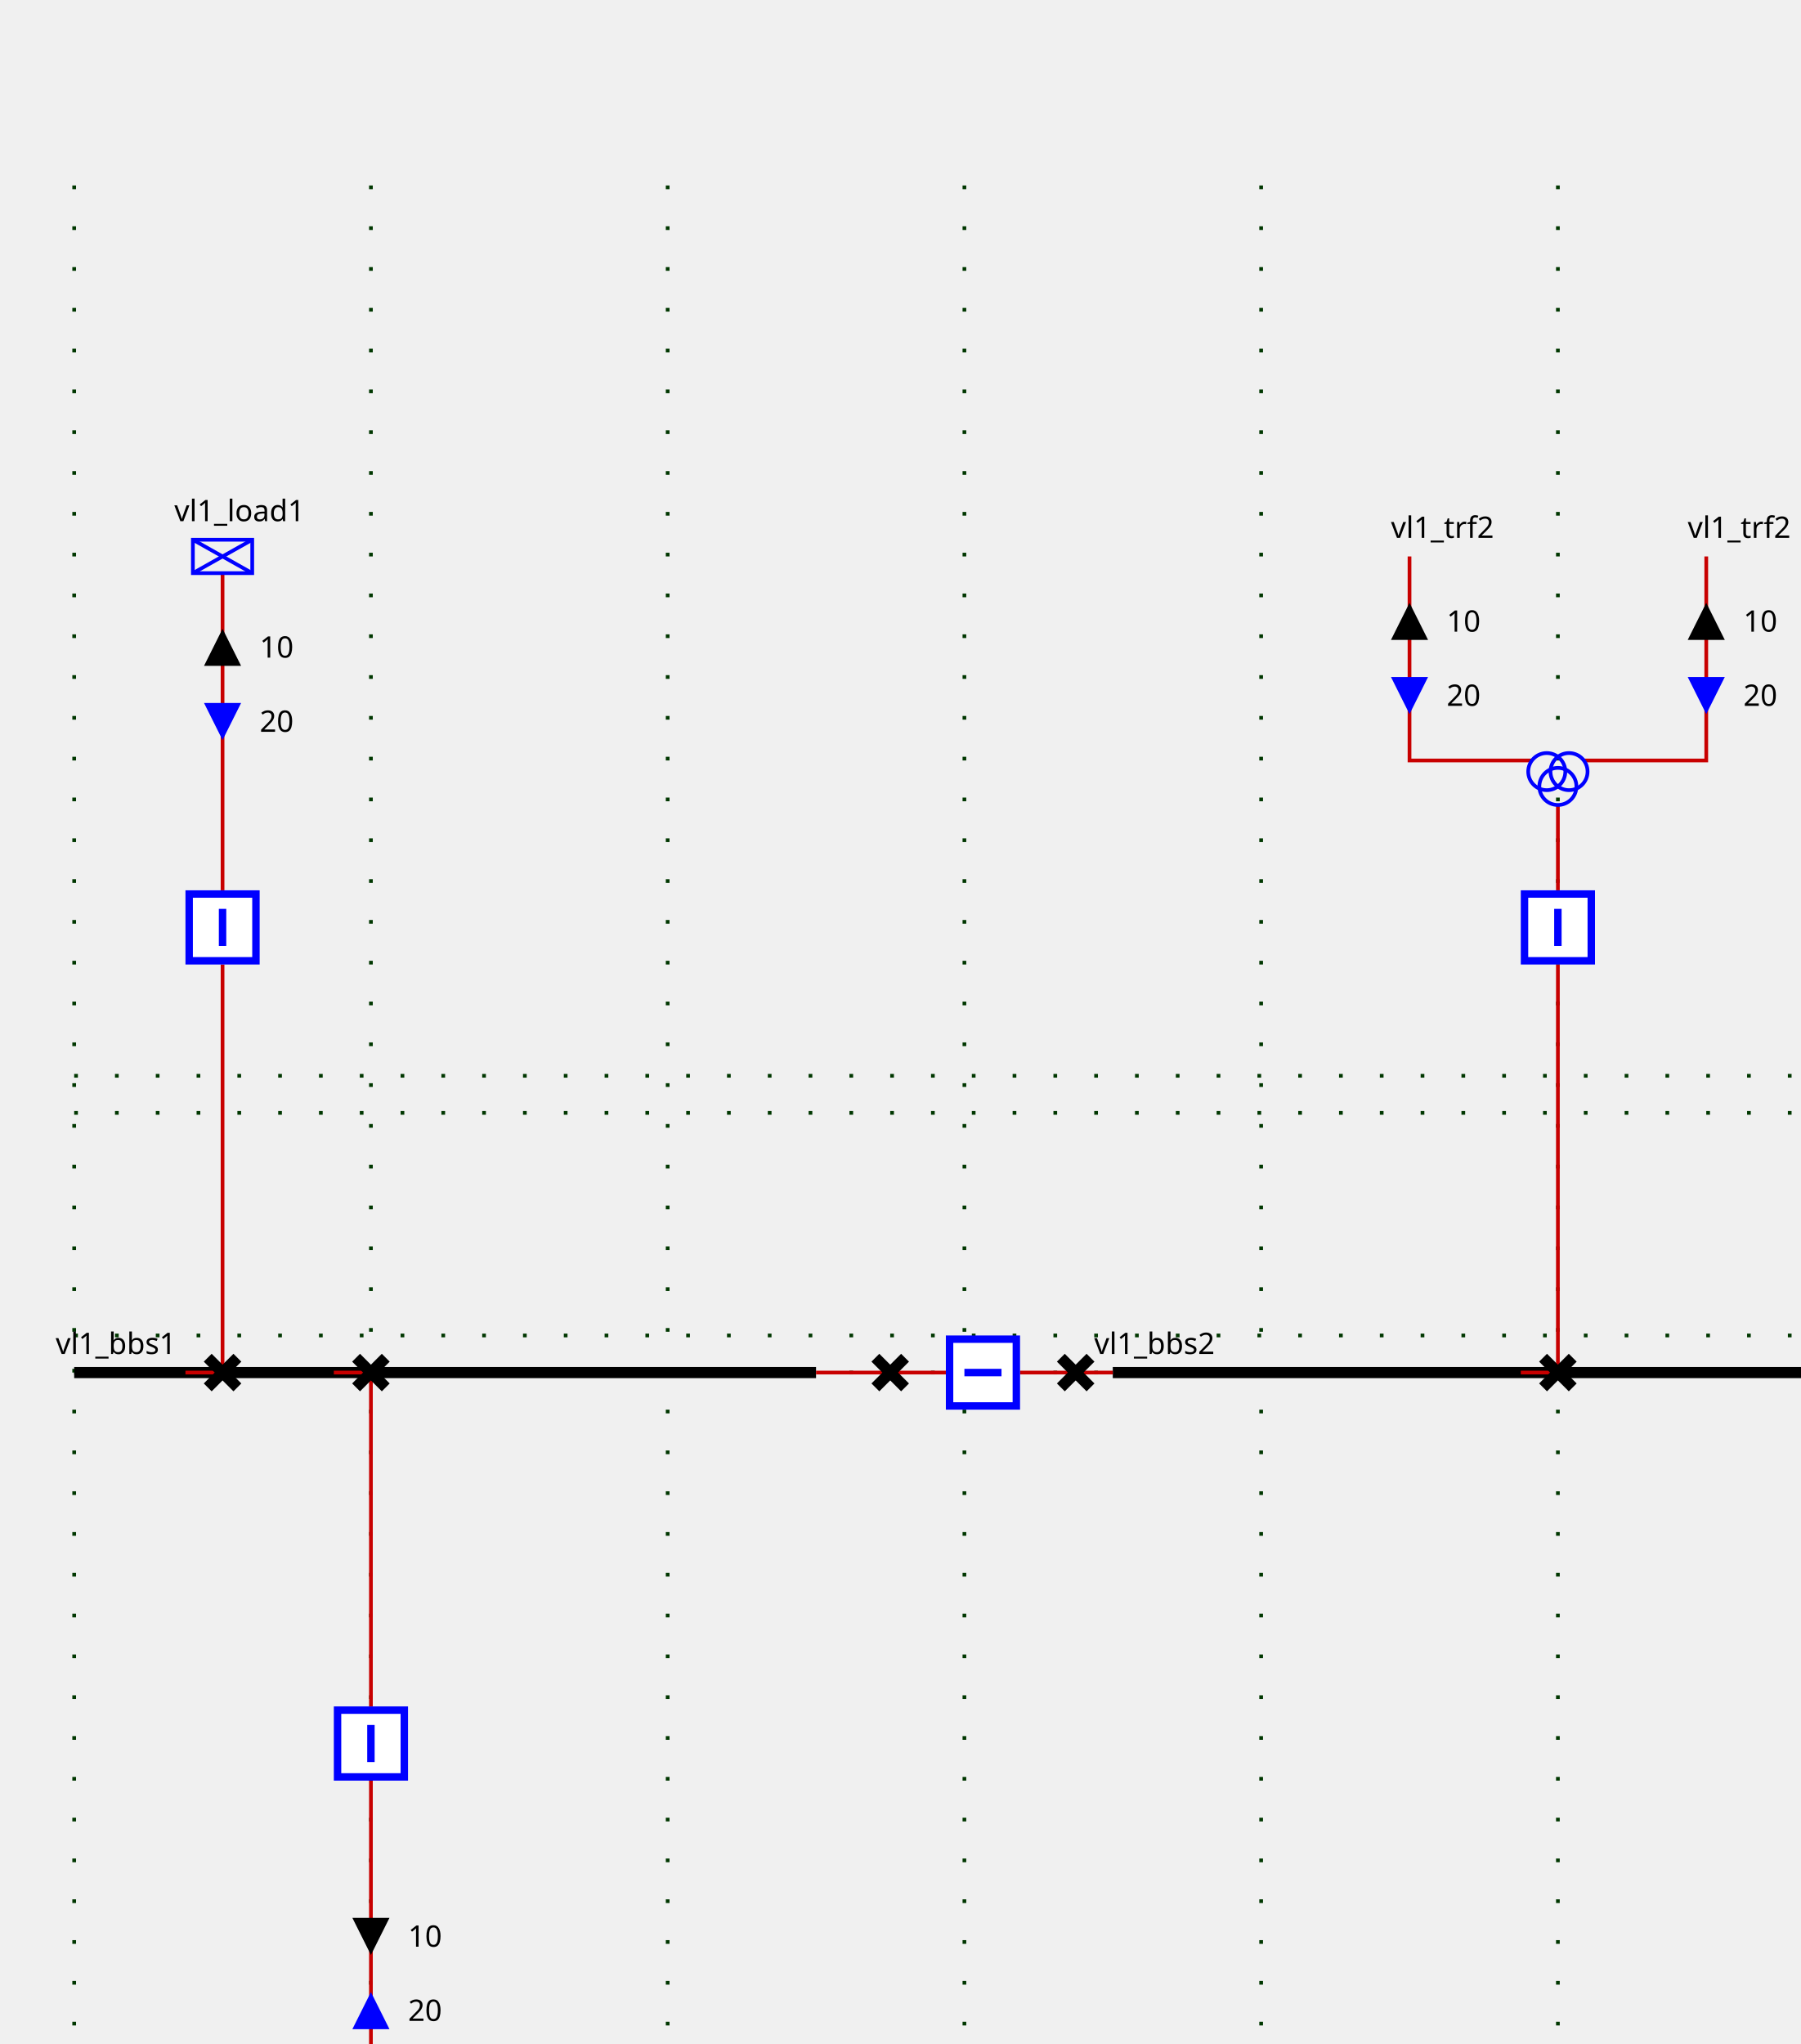
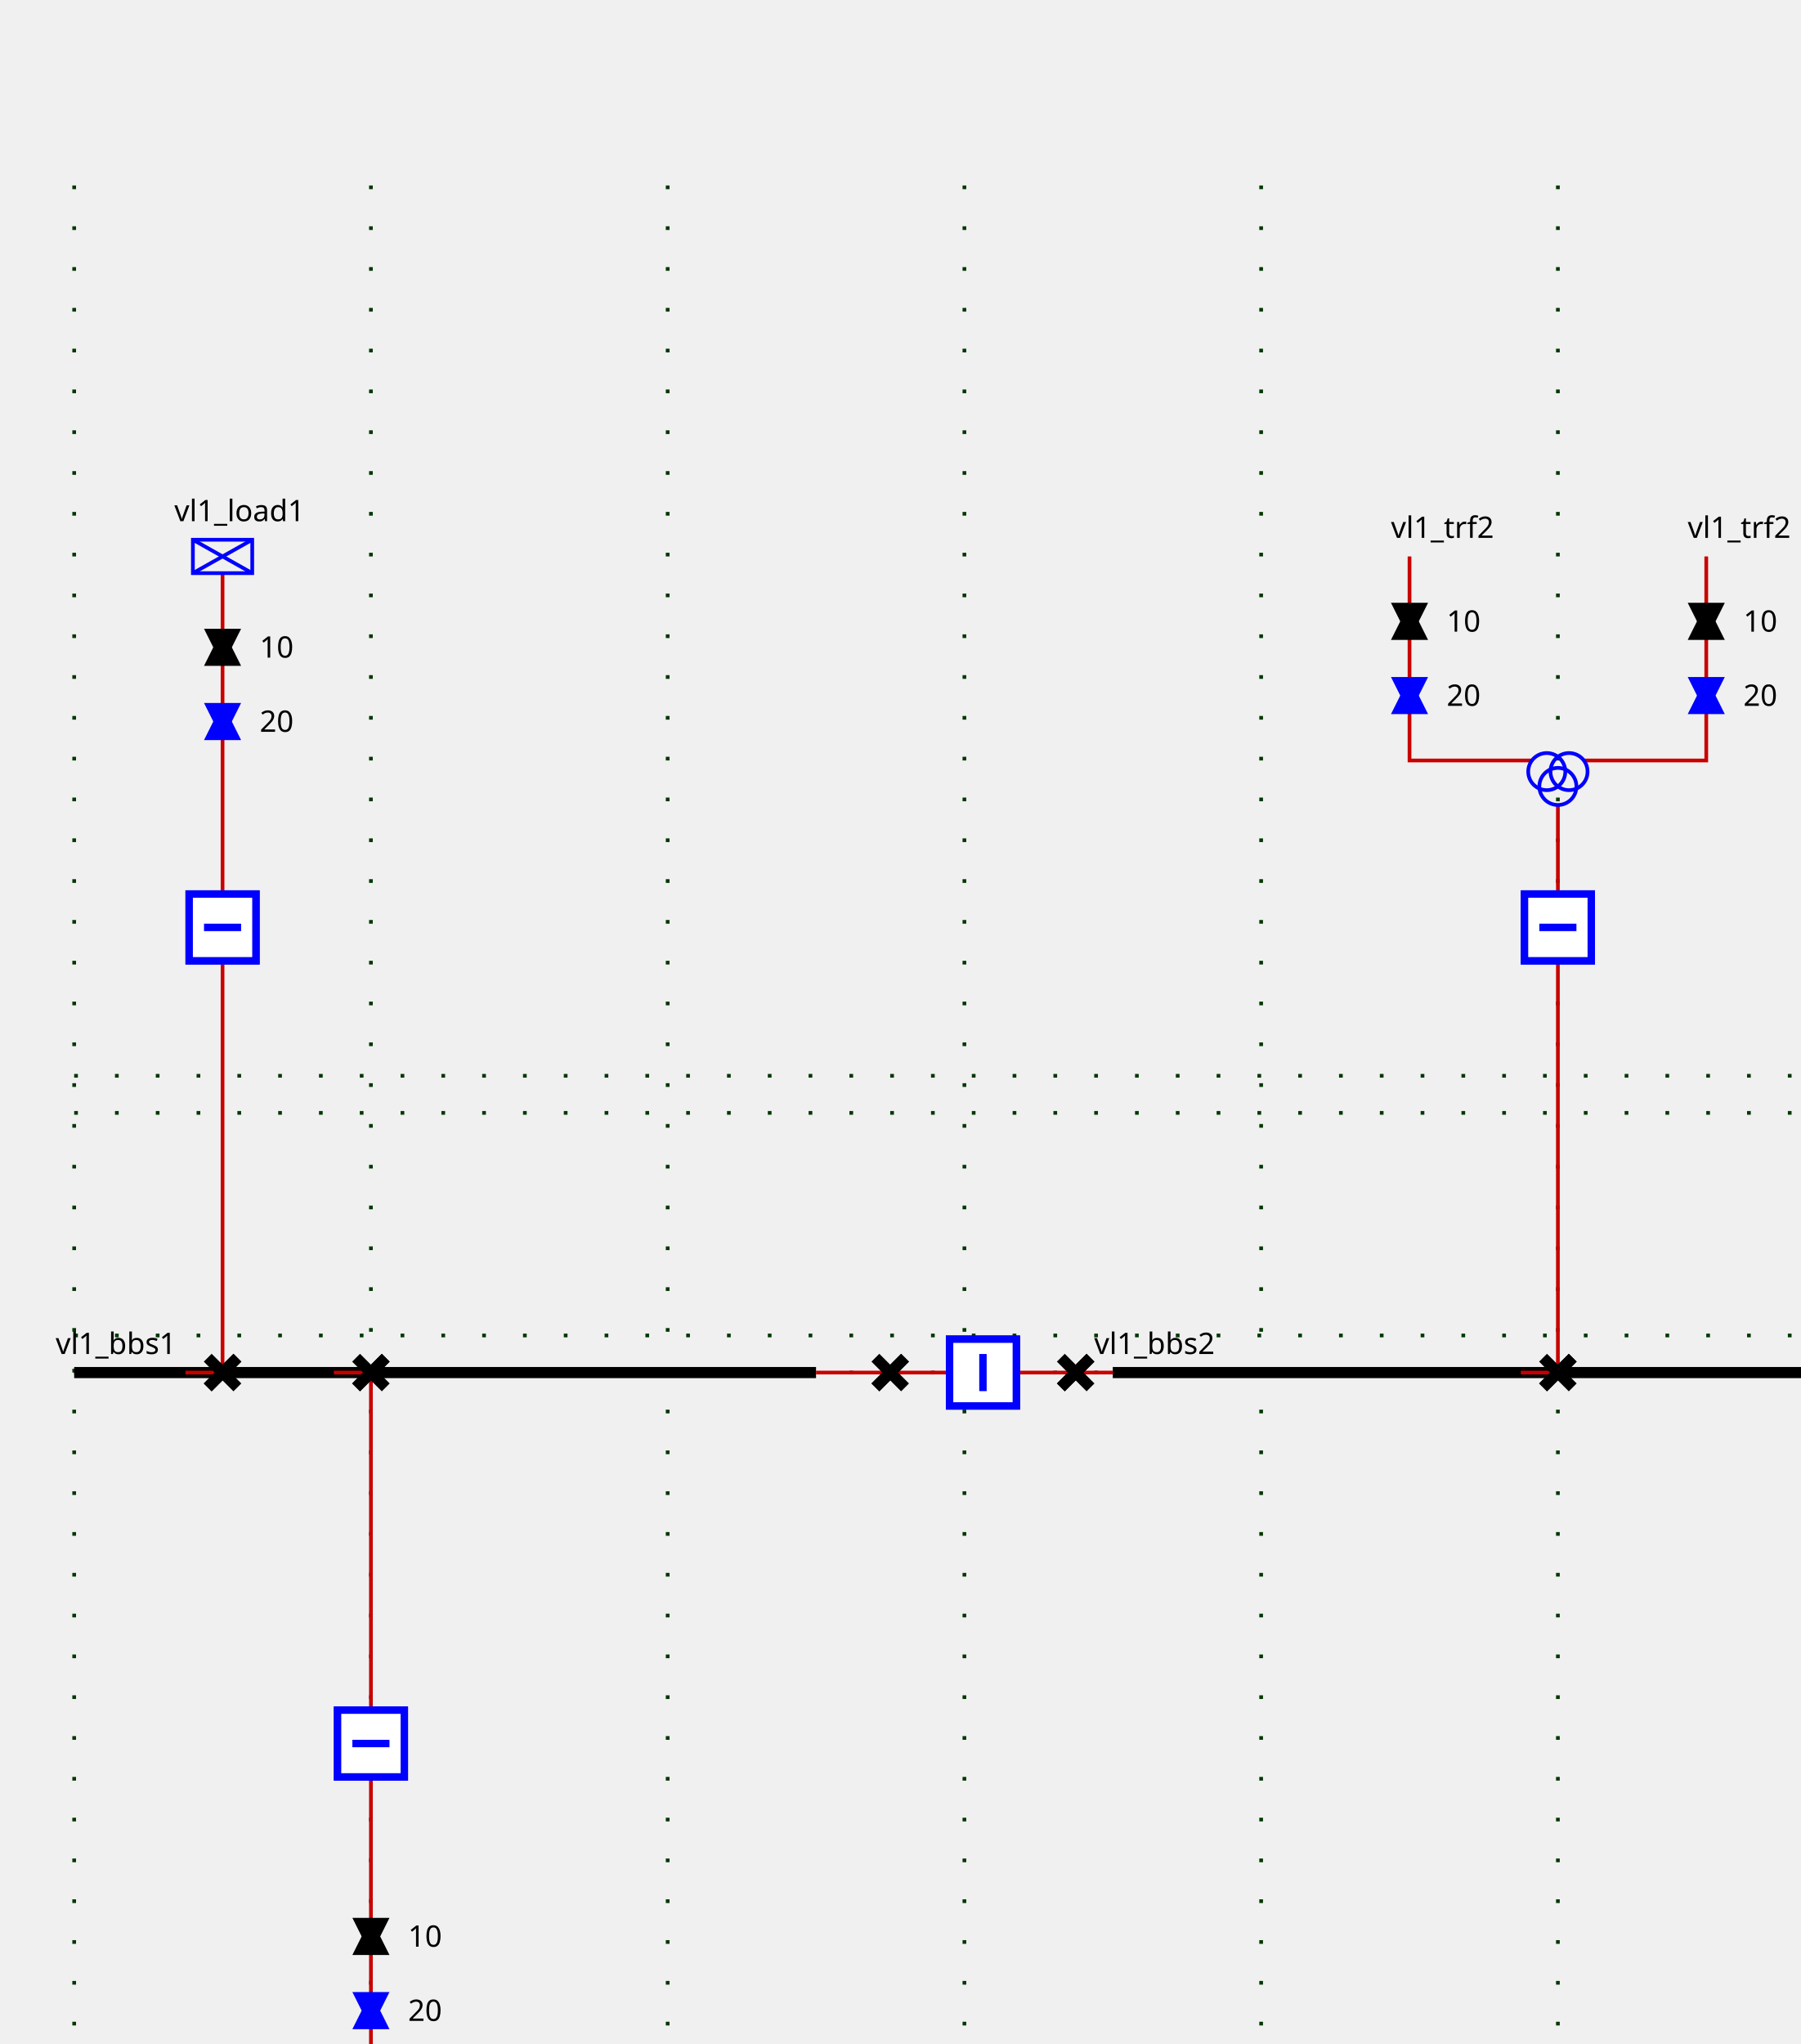
<svg xmlns="http://www.w3.org/2000/svg">
  <style>
.sld-up .sld-arrow-down {visibility: hidden}
.sld-down .sld-arrow-up {visibility: hidden}
.sld-closed .sld-sw-open {visibility: hidden}
.sld-open .sld-sw-closed {visibility: hidden}
.sld-hidden-node {visibility: hidden}
polyline {fill: none}
.sld-top-feeder .sld-label {dominant-baseline: auto}
.sld-bottom-feeder .sld-label {dominant-baseline: hanging}
.sld-arrow-p .sld-label {dominant-baseline: middle}
.sld-arrow-q .sld-label {dominant-baseline: middle}
.sld-constant-color {stroke: blue; fill: none}
.sld-wire.sld-constant-color {stroke: #c80000}
.sld-line.sld-constant-color {stroke: blue}
.sld-node.sld-constant-color {stroke: none; fill: black}
.sld-busbreaker-connection.sld-constant-color {stroke: black}
.sld-busbar-section.sld-constant-color {stroke: black}
.sld-disconnector.sld-constant-color {stroke: black}
.sld-label {stroke: none; fill: black}
.sld-busbar-section {stroke-width: 3}
.sld-breaker {stroke-width: 2; fill:white}
.sld-disconnector {stroke-width: 3}
.sld-busbreaker-connection {stroke-width: 4}
.sld-vsc {font-size: 7.43px}
.sld-grid {stroke: #003700; stroke-dasharray: 1,10}
.sld-arrow-p {fill:black}
.sld-arrow-q {fill:blue}
.sld-label {font: 8px "Verdana"}
.sld-graph-label {font: 12px "Verdana"}

</style>
  <g>
    <g class="sld-grid" id="GRID_vl1" transform="translate(20.0,50.0)">
      <line x1="0.0" x2="0.0" y1="0.0" y2="560.0" />
      <line x1="80.0" x2="80.0" y1="0.0" y2="560.0" />
      <line x1="160.0" x2="160.0" y1="0.0" y2="560.0" />
      <line x1="240.0" x2="240.0" y1="0.0" y2="560.0" />
      <line x1="320.0" x2="320.0" y1="0.0" y2="560.0" />
      <line x1="400.0" x2="400.0" y1="0.0" y2="560.0" />
      <line x1="480.0" x2="480.0" y1="0.0" y2="560.0" />
      <line x1="0.0" x2="480.0" y1="250.0" y2="250.0" />
      <line x1="0.0" x2="480.0" y1="310.0" y2="310.0" />
      <line x1="0.0" x2="480.0" y1="240.0" y2="240.0" />
      <line x1="0.0" x2="480.0" y1="320.0" y2="320.0" />
    </g>
    <g class="sld-busbar-section sld-constant-color" id="idvl1_95_bbs1" transform="translate(20.0,370.0)">
      <line x1="0" x2="200.0" y1="0" y2="0" />
      <text class="sld-label" id="vl1_bbs1_NW_LABEL" transform="rotate(0,0,0)" x="-5.0" y="-5.0">vl1_bbs1</text>
    </g>
    <g class="sld-busbar-section sld-constant-color" id="idvl1_95_bbs2" transform="translate(300.0,370.0)">
      <line x1="0" x2="200.0" y1="0" y2="0" />
      <text class="sld-label" id="vl1_bbs2_NW_LABEL" transform="rotate(0,0,0)" x="-5.0" y="-5.0">vl1_bbs2</text>
    </g>
    <g class="sld-wire sld-constant-color" id="_95_vl1_95_vl1_95_bbs1_95_vl1_95_d1">
      <polyline points="220.0,370.0,240.0,370.0" />
    </g>
    <g class="sld-wire sld-constant-color" id="_95_vl1_95_vl1_95_d1_95_vl1_95_b1">
      <polyline points="240.0,370.0,255.0,370.0" />
    </g>
    <g class="sld-wire sld-constant-color" id="_95_vl1_95_vl1_95_b1_95_vl1_95_d2">
      <polyline points="275.0,370.0,290.0,370.0" />
    </g>
    <g class="sld-wire sld-constant-color" id="_95_vl1_95_vl1_95_d2_95_vl1_95_bbs2">
      <polyline points="290.0,370.0,300.0,370.0" />
    </g>
    <g class="sld-wire sld-constant-color" id="_95_vl1_95_vl1_95_load1_95_vl1_95_bload1">
      <polyline points="60.0,154.5,60.0,240.0" />
    </g>
    <g class="sld-arrow-p sld-up" id="_95_vl1_95_vl1_95_load1_95_vl1_95_bload1_ARROW1" transform="matrix(1.0,0.0,-0.0,1.0,55.0,169.5)">
-       <polygon class="sld-arrow-up" points="5,0 10,10 0,10" />
-       <polygon class="sld-arrow-down" points="0,0 10,0 5,10" />
+       <polygon class="arrow-down" points="0,0 10,0 5,10" />
+       <polygon class="arrow-up" points="5,0 10,10 0,10" />
      <text class="sld-label" transform="rotate(0,0,0)" x="15.0" y="5.0">10</text>
    </g>
    <g class="sld-arrow-q sld-down" id="_95_vl1_95_vl1_95_load1_95_vl1_95_bload1_ARROW2" transform="matrix(1.0,0.0,-0.0,1.0,55.0,189.5)">
-       <polygon class="sld-arrow-up" points="5,0 10,10 0,10" />
-       <polygon class="sld-arrow-down" points="0,0 10,0 5,10" />
+       <polygon class="arrow-down" points="0,0 10,0 5,10" />
+       <polygon class="arrow-up" points="5,0 10,10 0,10" />
      <text class="sld-label" transform="rotate(0,0,0)" x="15.0" y="5.0">20</text>
    </g>
    <g class="sld-wire sld-constant-color" id="_95_vl1_95_vl1_95_bload1_95_vl1_95_dload1">
      <polyline points="60.0,260.0,60.0,370.0" />
    </g>
    <g class="sld-wire sld-constant-color" id="_95_vl1_95_vl1_95_dload1_95_vl1_95_bbs1">
      <polyline points="60.0,370.0,50.0,370.0" />
    </g>
    <g class="sld-wire sld-constant-color" id="_95_vl1_95_vl1_95_trf1_95_vl1_95_btrf1">
      <polyline points="100.0,562.0,100.0,480.0" />
    </g>
    <g class="sld-arrow-q sld-down" id="_95_vl1_95_vl1_95_trf1_95_vl1_95_btrf1_ARROW2" transform="matrix(1.0,0.0,-0.0,1.0,95.0,537.0)">
-       <polygon class="sld-arrow-up" points="5,0 10,10 0,10" transform="rotate(180.0,5.0,5.0)" />
-       <polygon class="sld-arrow-down" points="0,0 10,0 5,10" transform="rotate(180.0,5.0,5.0)" />
+       <polygon class="arrow-down" points="0,0 10,0 5,10" transform="rotate(180.0,5.0,5.0)" />
+       <polygon class="arrow-up" points="5,0 10,10 0,10" transform="rotate(180.0,5.0,5.0)" />
      <text class="sld-label" transform="rotate(0,0,0)" x="15.0" y="5.0">20</text>
    </g>
    <g class="sld-arrow-p sld-up" id="_95_vl1_95_vl1_95_trf1_95_vl1_95_btrf1_ARROW1" transform="matrix(1.0,0.0,-0.0,1.0,95.0,517.0)">
-       <polygon class="sld-arrow-up" points="5,0 10,10 0,10" transform="rotate(180.0,5.0,5.0)" />
-       <polygon class="sld-arrow-down" points="0,0 10,0 5,10" transform="rotate(180.0,5.0,5.0)" />
+       <polygon class="arrow-down" points="0,0 10,0 5,10" transform="rotate(180.0,5.0,5.0)" />
+       <polygon class="arrow-up" points="5,0 10,10 0,10" transform="rotate(180.0,5.0,5.0)" />
      <text class="sld-label" transform="rotate(0,0,0)" x="15.0" y="5.0">10</text>
    </g>
    <g class="sld-wire sld-constant-color" id="_95_vl1_95_vl1_95_btrf1_95_vl1_95_dtrf1">
      <polyline points="100.0,460.0,100.0,370.0" />
    </g>
    <g class="sld-wire sld-constant-color" id="_95_vl1_95_vl1_95_dtrf1_95_vl1_95_bbs1">
      <polyline points="100.0,370.0,90.0,370.0" />
    </g>
    <g class="sld-wire sld-constant-color" id="_95_vl1_95_vl1_95_trf2_95_one_95_FICT_95_vl1_95_vl1_95_trf2">
      <polyline points="380.0,150.0,380.0,205.0,413.0,205.0" />
    </g>
    <g class="sld-arrow-p sld-up" id="_95_vl1_95_vl1_95_trf2_95_one_95_FICT_95_vl1_95_vl1_95_trf2_ARROW1" transform="matrix(1.0,0.0,-0.0,1.0,375.0,162.5)">
-       <polygon class="sld-arrow-up" points="5,0 10,10 0,10" />
-       <polygon class="sld-arrow-down" points="0,0 10,0 5,10" />
+       <polygon class="arrow-down" points="0,0 10,0 5,10" />
+       <polygon class="arrow-up" points="5,0 10,10 0,10" />
      <text class="sld-label" transform="rotate(0,0,0)" x="15.0" y="5.0">10</text>
    </g>
    <g class="sld-arrow-q sld-down" id="_95_vl1_95_vl1_95_trf2_95_one_95_FICT_95_vl1_95_vl1_95_trf2_ARROW2" transform="matrix(1.0,0.0,-0.0,1.0,375.0,182.5)">
-       <polygon class="sld-arrow-up" points="5,0 10,10 0,10" />
-       <polygon class="sld-arrow-down" points="0,0 10,0 5,10" />
+       <polygon class="arrow-down" points="0,0 10,0 5,10" />
+       <polygon class="arrow-up" points="5,0 10,10 0,10" />
      <text class="sld-label" transform="rotate(0,0,0)" x="15.0" y="5.0">20</text>
    </g>
    <g class="sld-wire sld-constant-color" id="_95_vl1_95_vl1_95_trf2_95_two_95_FICT_95_vl1_95_vl1_95_trf2">
      <polyline points="460.0,150.0,460.0,205.0,427.0,205.0" />
    </g>
    <g class="sld-arrow-p sld-up" id="_95_vl1_95_vl1_95_trf2_95_two_95_FICT_95_vl1_95_vl1_95_trf2_ARROW1" transform="matrix(1.0,0.0,-0.0,1.0,455.0,162.5)">
-       <polygon class="sld-arrow-up" points="5,0 10,10 0,10" />
-       <polygon class="sld-arrow-down" points="0,0 10,0 5,10" />
+       <polygon class="arrow-down" points="0,0 10,0 5,10" />
+       <polygon class="arrow-up" points="5,0 10,10 0,10" />
      <text class="sld-label" transform="rotate(0,0,0)" x="15.0" y="5.0">10</text>
    </g>
    <g class="sld-arrow-q sld-down" id="_95_vl1_95_vl1_95_trf2_95_two_95_FICT_95_vl1_95_vl1_95_trf2_ARROW2" transform="matrix(1.0,0.0,-0.0,1.0,455.0,182.5)">
-       <polygon class="sld-arrow-up" points="5,0 10,10 0,10" />
-       <polygon class="sld-arrow-down" points="0,0 10,0 5,10" />
+       <polygon class="arrow-down" points="0,0 10,0 5,10" />
+       <polygon class="arrow-up" points="5,0 10,10 0,10" />
      <text class="sld-label" transform="rotate(0,0,0)" x="15.0" y="5.0">20</text>
    </g>
    <g class="sld-wire sld-constant-color" id="_95_vl1_95_FICT_95_vl1_95_vl1_95_trf2_95_vl1_95_btrf2">
      <polyline points="420.0,217.0,420.0,240.0" />
    </g>
    <g class="sld-wire sld-constant-color" id="_95_vl1_95_vl1_95_btrf2_95_vl1_95_dtrf2">
      <polyline points="420.0,260.0,420.0,370.0" />
    </g>
    <g class="sld-wire sld-constant-color" id="_95_vl1_95_vl1_95_dtrf2_95_vl1_95_bbs2">
      <polyline points="420.0,370.0,410.0,370.0" />
    </g>
    <g class="sld-disconnector sld-constant-color sld-closed" id="idvl1_95_d1" transform="translate(236.0,366.0)">
-       <g class="sld-sw-closed">
-         <line x1="0" x2="8" y1="0" y2="8" />
-         <line x1="8" x2="0" y1="0" y2="8" />
-       </g>
-       <g class="sld-sw-open">
-         <line x1="8" x2="0" y1="0" y2="8" />
-       </g>
+       <path class="sw-closed" d="M0,0 8,8 M8,0 0,8" />
+       <path class="sw-open" d="M8,0 0,8" />
    </g>
    <g class="sld-breaker sld-constant-color sld-closed" id="idvl1_95_b1" transform="matrix(0.0,1.0,-1.0,0.0,275.0,360.0)">
-       <g class="sld-sw-closed">
-         <rect height="18" width="18" x="1" y="1" />
-         <line x1="10" x2="10" y1="5" y2="15" />
-       </g>
-       <g class="sld-sw-open">
-         <rect height="18" width="18" x="1" y="1" />
-         <line x1="5" x2="15" y1="10" y2="10" />
-       </g>
+       <path class="sw-closed" d="M1,1 V19 H19 V1z M10,5 V15" />
+       <path class="sw-open" d="M1,1 V19 H19 V1z M5,10 H15" />
    </g>
    <g class="sld-disconnector sld-constant-color sld-closed" id="idvl1_95_d2" transform="translate(286.0,366.0)">
-       <g class="sld-sw-closed">
-         <line x1="0" x2="8" y1="0" y2="8" />
-         <line x1="8" x2="0" y1="0" y2="8" />
-       </g>
-       <g class="sld-sw-open">
-         <line x1="8" x2="0" y1="0" y2="8" />
-       </g>
+       <path class="sw-closed" d="M0,0 8,8 M8,0 0,8" />
+       <path class="sw-open" d="M8,0 0,8" />
    </g>
    <g class="sld-load sld-constant-color" id="idvl1_95_load1" transform="translate(52.0,145.5)">
      <rect height="9" width="16" />
      <line x1="0" x2="16" y1="0" y2="9" />
      <line x1="16" x2="0" y1="0" y2="9" />
      <text class="sld-label" id="vl1_load1__LABEL" transform="rotate(0,0,0)" x="-5.0" y="-5.0">vl1_load1</text>
    </g>
    <g class="sld-breaker sld-constant-color sld-closed" id="idvl1_95_bload1" transform="translate(50.0,240.0)">
-       <g class="sld-sw-closed">
-         <rect height="18" width="18" x="1" y="1" />
-         <line x1="10" x2="10" y1="5" y2="15" />
-       </g>
-       <g class="sld-sw-open">
-         <rect height="18" width="18" x="1" y="1" />
-         <line x1="5" x2="15" y1="10" y2="10" />
-       </g>
+       <path class="sw-closed" d="M1,1 V19 H19 V1z M10,5 V15" />
+       <path class="sw-open" d="M1,1 V19 H19 V1z M5,10 H15" />
    </g>
    <g class="sld-disconnector sld-constant-color sld-closed" id="idvl1_95_dload1" transform="translate(56.0,366.0)">
-       <g class="sld-sw-closed">
-         <line x1="0" x2="8" y1="0" y2="8" />
-         <line x1="8" x2="0" y1="0" y2="8" />
-       </g>
-       <g class="sld-sw-open">
-         <line x1="8" x2="0" y1="0" y2="8" />
-       </g>
+       <path class="sw-closed" d="M0,0 8,8 M8,0 0,8" />
+       <path class="sw-open" d="M8,0 0,8" />
    </g>
    <g class="sld-two-wt sld-constant-color" id="idvl1_95_trf1" transform="translate(95.0,562.5)">
-       <circle cx="5" cy="10" id="idvl1_95_trf1_TWO_WINDINGS_TRANSFORMER-WINDING1" r="5" />
-       <circle cx="5" cy="5" id="idvl1_95_trf1_TWO_WINDINGS_TRANSFORMER-WINDING2" r="5" />
+       <circle cx="5" cy="10" r="5" />
+       <circle cx="5" cy="5" r="5" />
      <text class="sld-label" id="vl1_trf1__LABEL" transform="rotate(0,0,0)" x="-5.0" y="-5.0">vl1_trf1</text>
    </g>
    <g class="sld-breaker sld-constant-color sld-closed" id="idvl1_95_btrf1" transform="translate(90.0,460.0)">
-       <g class="sld-sw-closed">
-         <rect height="18" width="18" x="1" y="1" />
-         <line x1="10" x2="10" y1="5" y2="15" />
-       </g>
-       <g class="sld-sw-open">
-         <rect height="18" width="18" x="1" y="1" />
-         <line x1="5" x2="15" y1="10" y2="10" />
-       </g>
+       <path class="sw-closed" d="M1,1 V19 H19 V1z M10,5 V15" />
+       <path class="sw-open" d="M1,1 V19 H19 V1z M5,10 H15" />
    </g>
    <g class="sld-disconnector sld-constant-color sld-closed" id="idvl1_95_dtrf1" transform="translate(96.0,366.0)">
-       <g class="sld-sw-closed">
-         <line x1="0" x2="8" y1="0" y2="8" />
-         <line x1="8" x2="0" y1="0" y2="8" />
-       </g>
-       <g class="sld-sw-open">
-         <line x1="8" x2="0" y1="0" y2="8" />
-       </g>
+       <path class="sw-closed" d="M0,0 8,8 M8,0 0,8" />
+       <path class="sw-open" d="M8,0 0,8" />
    </g>
    <g class="sld-line sld-constant-color" id="idvl1_95_trf2_95_one" transform="translate(380.0,150.0)">
      <text class="sld-label" id="vl1_trf2_one__LABEL" transform="rotate(0,0,0)" x="-5.0" y="-5.0">vl1_trf2</text>
    </g>
    <g class="sld-line sld-constant-color" id="idvl1_95_trf2_95_two" transform="translate(460.0,150.0)">
      <text class="sld-label" id="vl1_trf2_two__LABEL" transform="rotate(0,0,0)" x="-5.0" y="-5.0">vl1_trf2</text>
    </g>
    <g class="sld-three-wt sld-constant-color" id="idFICT_95_vl1_95_vl1_95_trf2" transform="translate(412.0,203.0)">
-       <circle cx="5" cy="5" id="idFICT_95_vl1_95_vl1_95_trf2_THREE_WINDINGS_TRANSFORMER-WINDING1" r="5" />
-       <circle cx="11" cy="5" id="idFICT_95_vl1_95_vl1_95_trf2_THREE_WINDINGS_TRANSFORMER-WINDING2" r="5" />
-       <circle cx="8" cy="9" id="idFICT_95_vl1_95_vl1_95_trf2_THREE_WINDINGS_TRANSFORMER-WINDING3" r="5" />
+       <circle cx="5" cy="5" r="5" />
+       <circle cx="11" cy="5" r="5" />
+       <circle cx="8" cy="9" r="5" />
    </g>
    <g class="sld-breaker sld-constant-color sld-closed" id="idvl1_95_btrf2" transform="translate(410.0,240.0)">
-       <g class="sld-sw-closed">
-         <rect height="18" width="18" x="1" y="1" />
-         <line x1="10" x2="10" y1="5" y2="15" />
-       </g>
-       <g class="sld-sw-open">
-         <rect height="18" width="18" x="1" y="1" />
-         <line x1="5" x2="15" y1="10" y2="10" />
-       </g>
+       <path class="sw-closed" d="M1,1 V19 H19 V1z M10,5 V15" />
+       <path class="sw-open" d="M1,1 V19 H19 V1z M5,10 H15" />
    </g>
    <g class="sld-disconnector sld-constant-color sld-closed" id="idvl1_95_dtrf2" transform="translate(416.0,366.0)">
-       <g class="sld-sw-closed">
-         <line x1="0" x2="8" y1="0" y2="8" />
-         <line x1="8" x2="0" y1="0" y2="8" />
-       </g>
-       <g class="sld-sw-open">
-         <line x1="8" x2="0" y1="0" y2="8" />
-       </g>
+       <path class="sw-closed" d="M0,0 8,8 M8,0 0,8" />
+       <path class="sw-open" d="M8,0 0,8" />
    </g>
  </g>
</svg>
